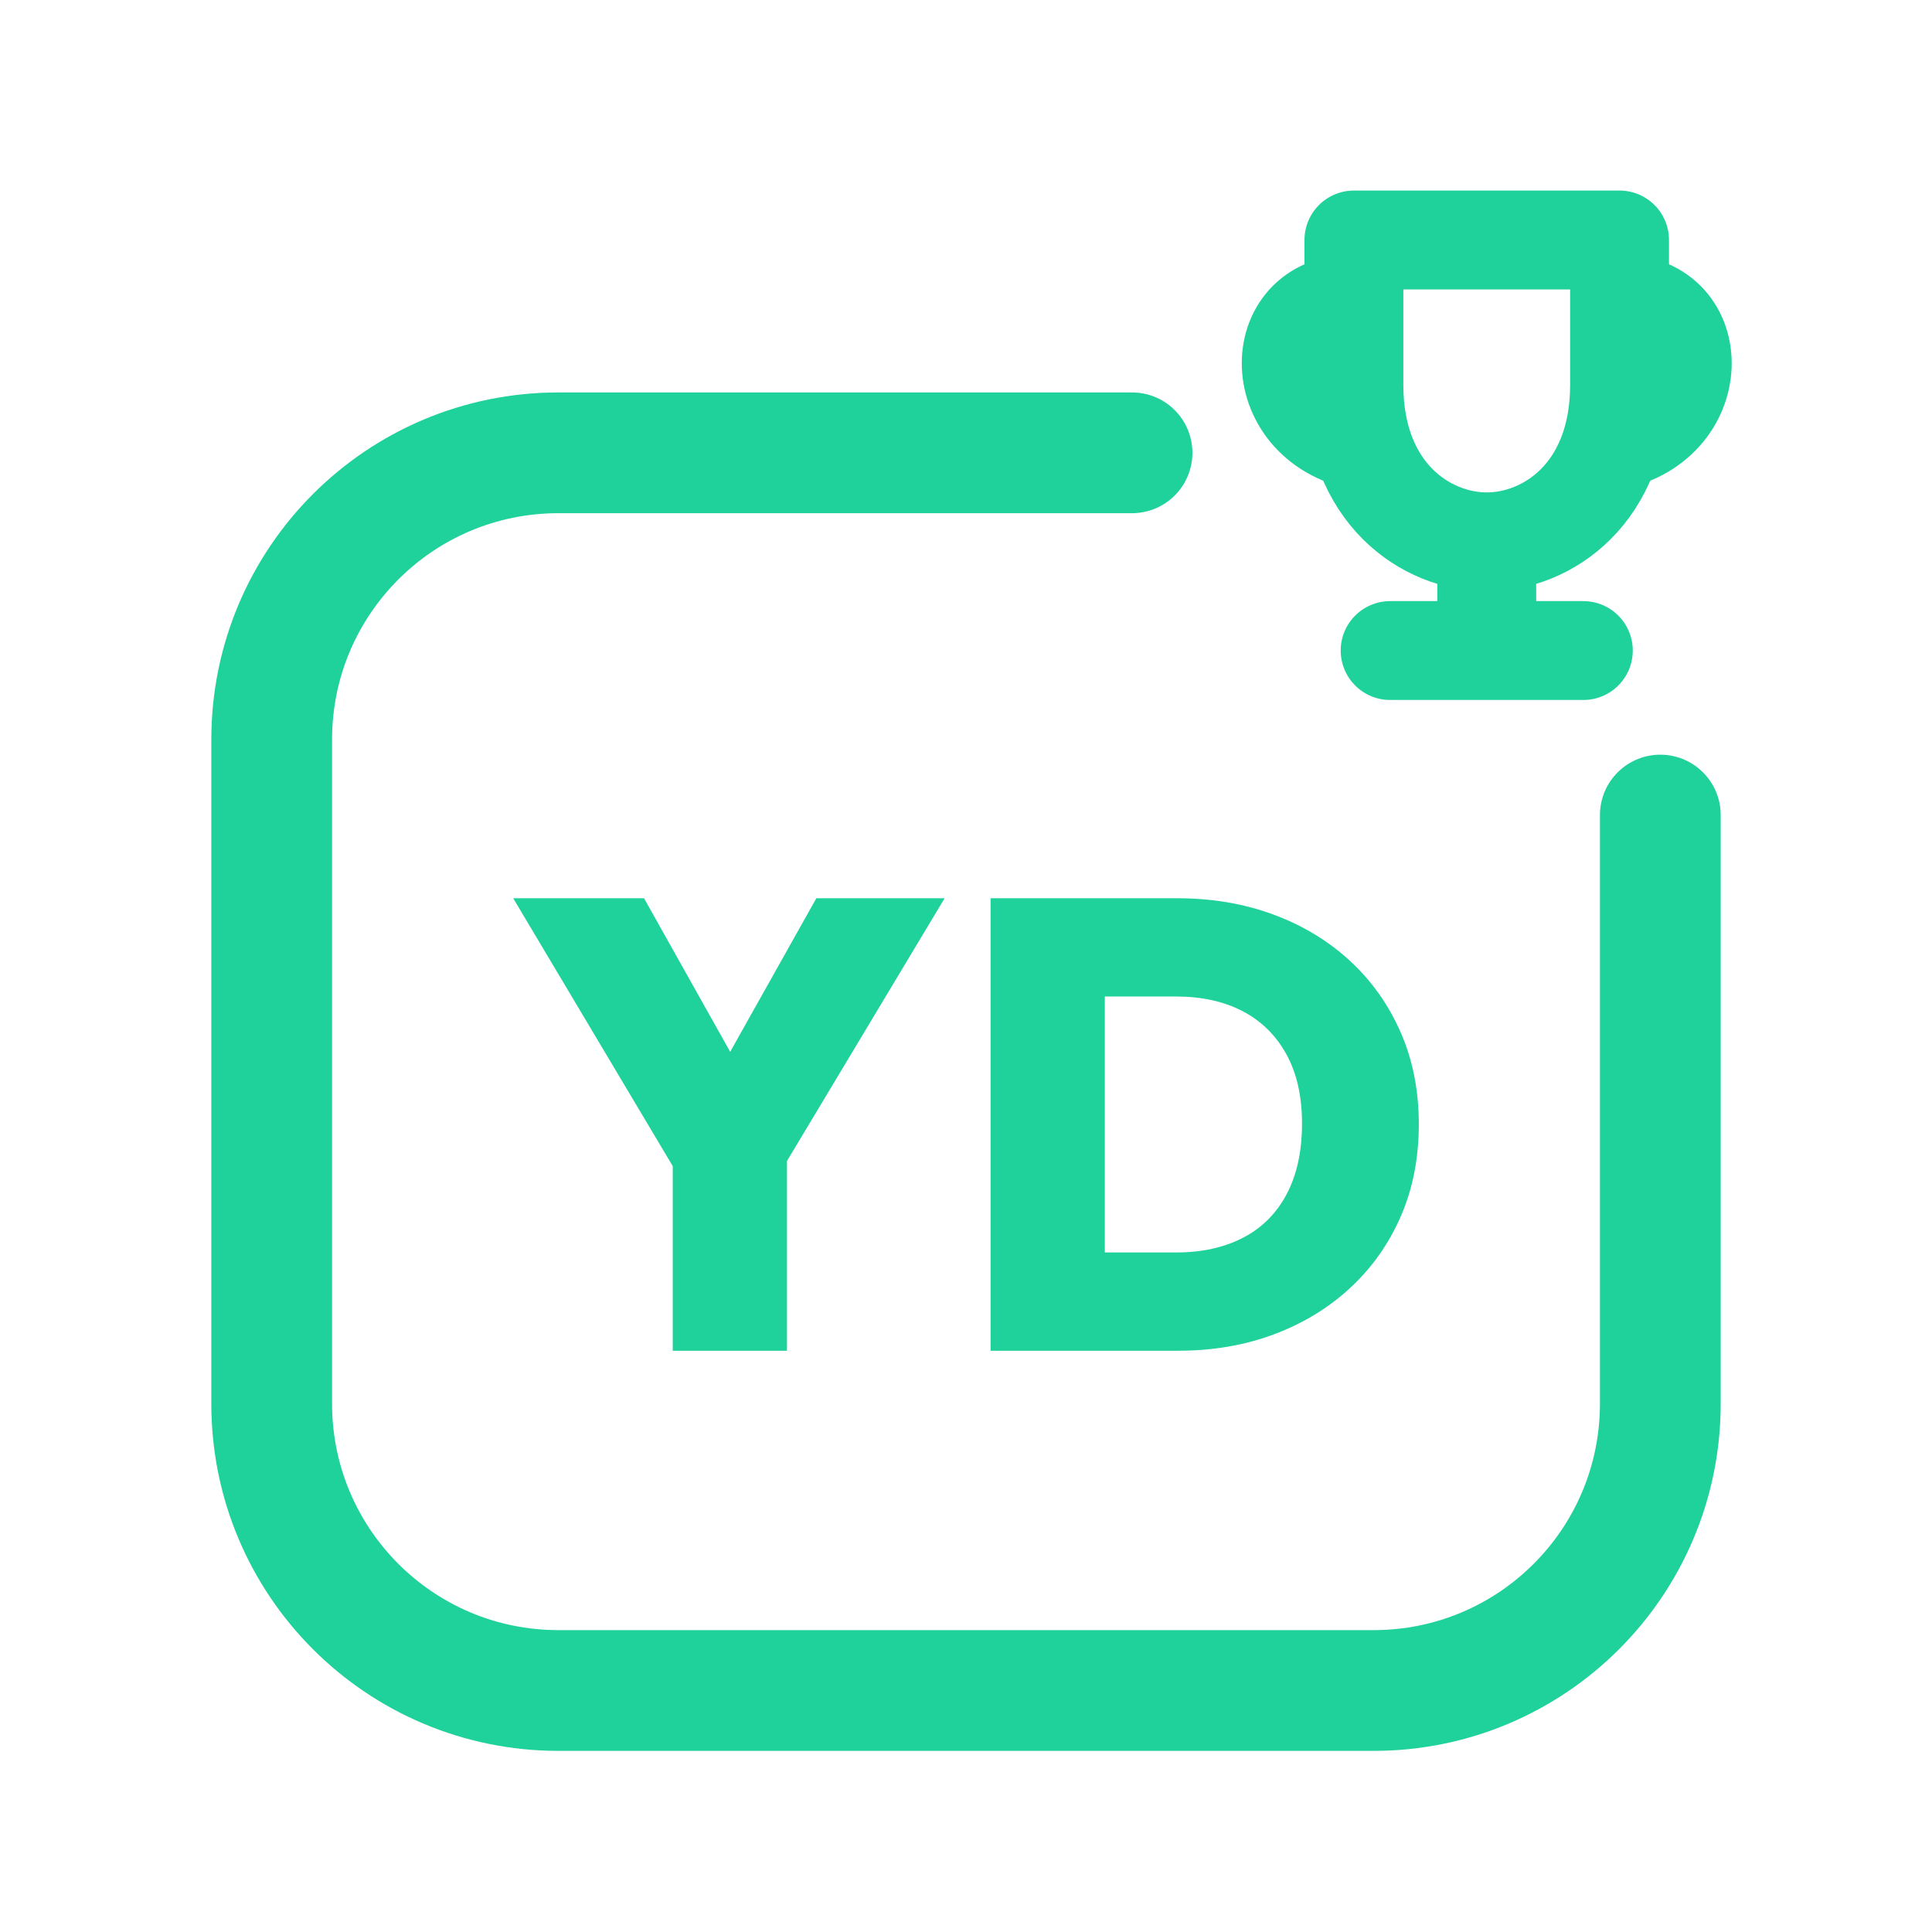
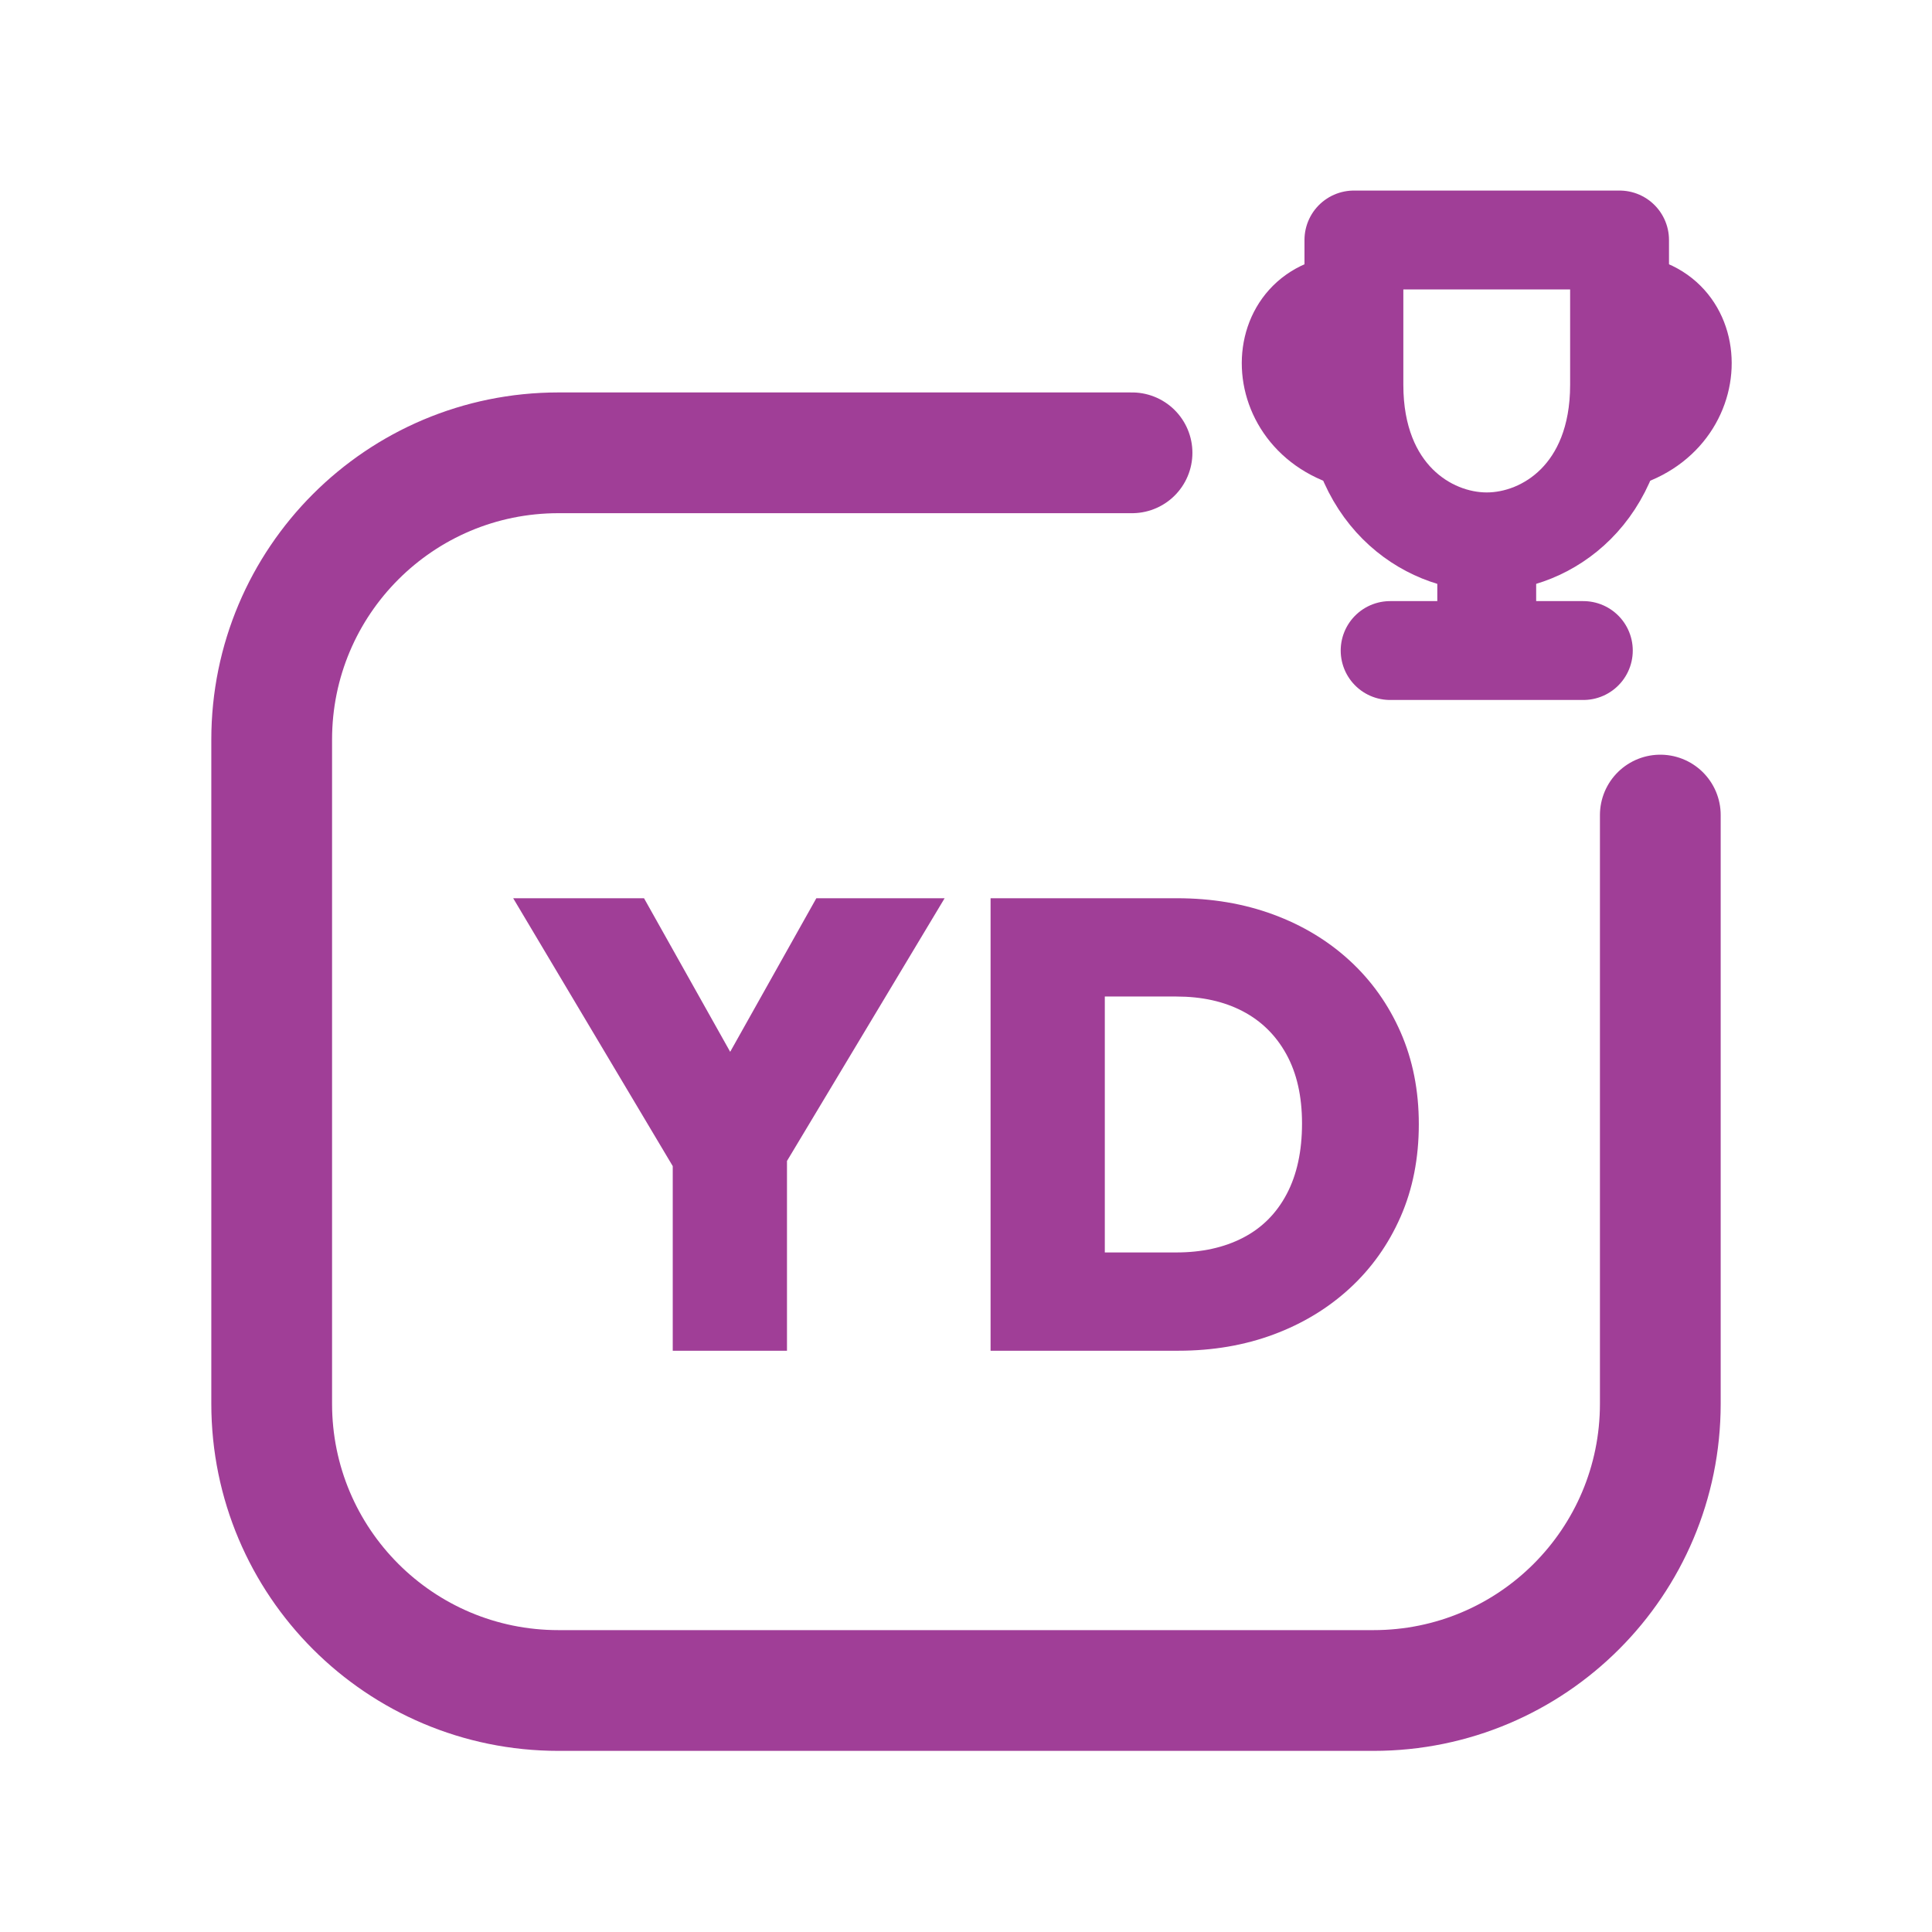
<svg xmlns="http://www.w3.org/2000/svg" viewBox="0 0 512 512" width="512" height="512">
-   <path d="M 300 120 L 148 120 C 106 120 72 154 72 196 L 72 372 C 72 414 106 448 148 448 L 364 448 C 406 448 440 414 440 372 L 440 216" fill="none" stroke="#1FD19A" stroke-width="32.0" stroke-linecap="round" stroke-linejoin="round" />
-   <path d="M 358.8 63.6 L 429.2 63.6 L 429.2 102.0 C 429.2 130.8 410.0 143.6 394.0 143.6 C 378.0 143.6 358.8 130.8 358.8 102.0 Z" fill="none" stroke="#1FD19A" stroke-width="26.2" stroke-linecap="round" stroke-linejoin="round" />
-   <path d="M 358.8 78.3 C 333.2 78.3 333.2 114.8 362.0 119.3" fill="none" stroke="#1FD19A" stroke-width="21.8" stroke-linecap="round" stroke-linejoin="round" />
-   <path d="M 429.2 78.3 C 454.8 78.3 454.8 114.8 426.0 119.3" fill="none" stroke="#1FD19A" stroke-width="21.8" stroke-linecap="round" stroke-linejoin="round" />
-   <path d="M 394.0 144.9 L 394.0 164.1 M 368.4 172.4 L 419.6 172.4" fill="none" stroke="#1FD19A" stroke-width="26.2" stroke-linecap="round" stroke-linejoin="round" />
-   <path d="M181.835 314.998 136 238.042H170.672L205.683 300.452H181.328L216.338 238.042H250.334L204.161 314.998ZM178.283 357.958V302.651H208.558V357.958Z" fill="#1FD19A" stroke="none" />
-   <path d="M282.977 357.958V331.911H311.729Q321.877 331.911 329.404 328.021Q336.93 324.131 340.989 316.436Q345.049 308.74 345.049 297.746Q345.049 286.922 340.905 279.395Q336.761 271.869 329.319 267.979Q321.877 264.089 311.729 264.089H281.624V238.042H311.899Q325.767 238.042 337.438 242.355Q349.108 246.668 357.734 254.617Q366.359 262.567 371.18 273.56Q376.0 284.554 376.0 297.915Q376.0 311.446 371.18 322.44Q366.359 333.433 357.734 341.383Q349.108 349.332 337.522 353.645Q325.937 357.958 312.237 357.958ZM262.512 357.958V238.042H292.786V357.958Z" fill="#1FD19A" stroke="none" />
+   <path d="M 300 120 L 148 120 C 106 120 72 154 72 196 L 72 372 C 72 414 106 448 148 448 L 364 448 C 406 448 440 414 440 372 L 440 216" fill="none" stroke="#A03E97" stroke-width="32.0" stroke-linecap="round" stroke-linejoin="round" />
+   <path d="M 358.8 63.6 L 429.2 63.6 L 429.2 102.0 C 429.2 130.8 410.0 143.6 394.0 143.6 C 378.0 143.6 358.8 130.8 358.8 102.0 Z" fill="none" stroke="#A03E97" stroke-width="26.2" stroke-linecap="round" stroke-linejoin="round" />
+   <path d="M 358.8 78.3 C 333.2 78.3 333.2 114.8 362.0 119.3" fill="none" stroke="#A03E97" stroke-width="21.8" stroke-linecap="round" stroke-linejoin="round" />
+   <path d="M 429.2 78.3 C 454.8 78.3 454.8 114.8 426.0 119.3" fill="none" stroke="#A03E97" stroke-width="21.8" stroke-linecap="round" stroke-linejoin="round" />
+   <path d="M 394.0 144.9 L 394.0 164.1 M 368.4 172.4 L 419.6 172.4" fill="none" stroke="#A03E97" stroke-width="26.2" stroke-linecap="round" stroke-linejoin="round" />
+   <path d="M181.835 314.998 136 238.042H170.672L205.683 300.452H181.328L216.338 238.042H250.334L204.161 314.998ZM178.283 357.958V302.651H208.558V357.958Z" fill="#A03E97" stroke="none" />
+   <path d="M282.977 357.958V331.911H311.729Q321.877 331.911 329.404 328.021Q336.93 324.131 340.989 316.436Q345.049 308.74 345.049 297.746Q345.049 286.922 340.905 279.395Q336.761 271.869 329.319 267.979Q321.877 264.089 311.729 264.089H281.624V238.042H311.899Q325.767 238.042 337.438 242.355Q349.108 246.668 357.734 254.617Q366.359 262.567 371.18 273.56Q376.0 284.554 376.0 297.915Q376.0 311.446 371.18 322.44Q366.359 333.433 357.734 341.383Q349.108 349.332 337.522 353.645Q325.937 357.958 312.237 357.958ZM262.512 357.958V238.042H292.786V357.958Z" fill="#A03E97" stroke="none" />
</svg>
